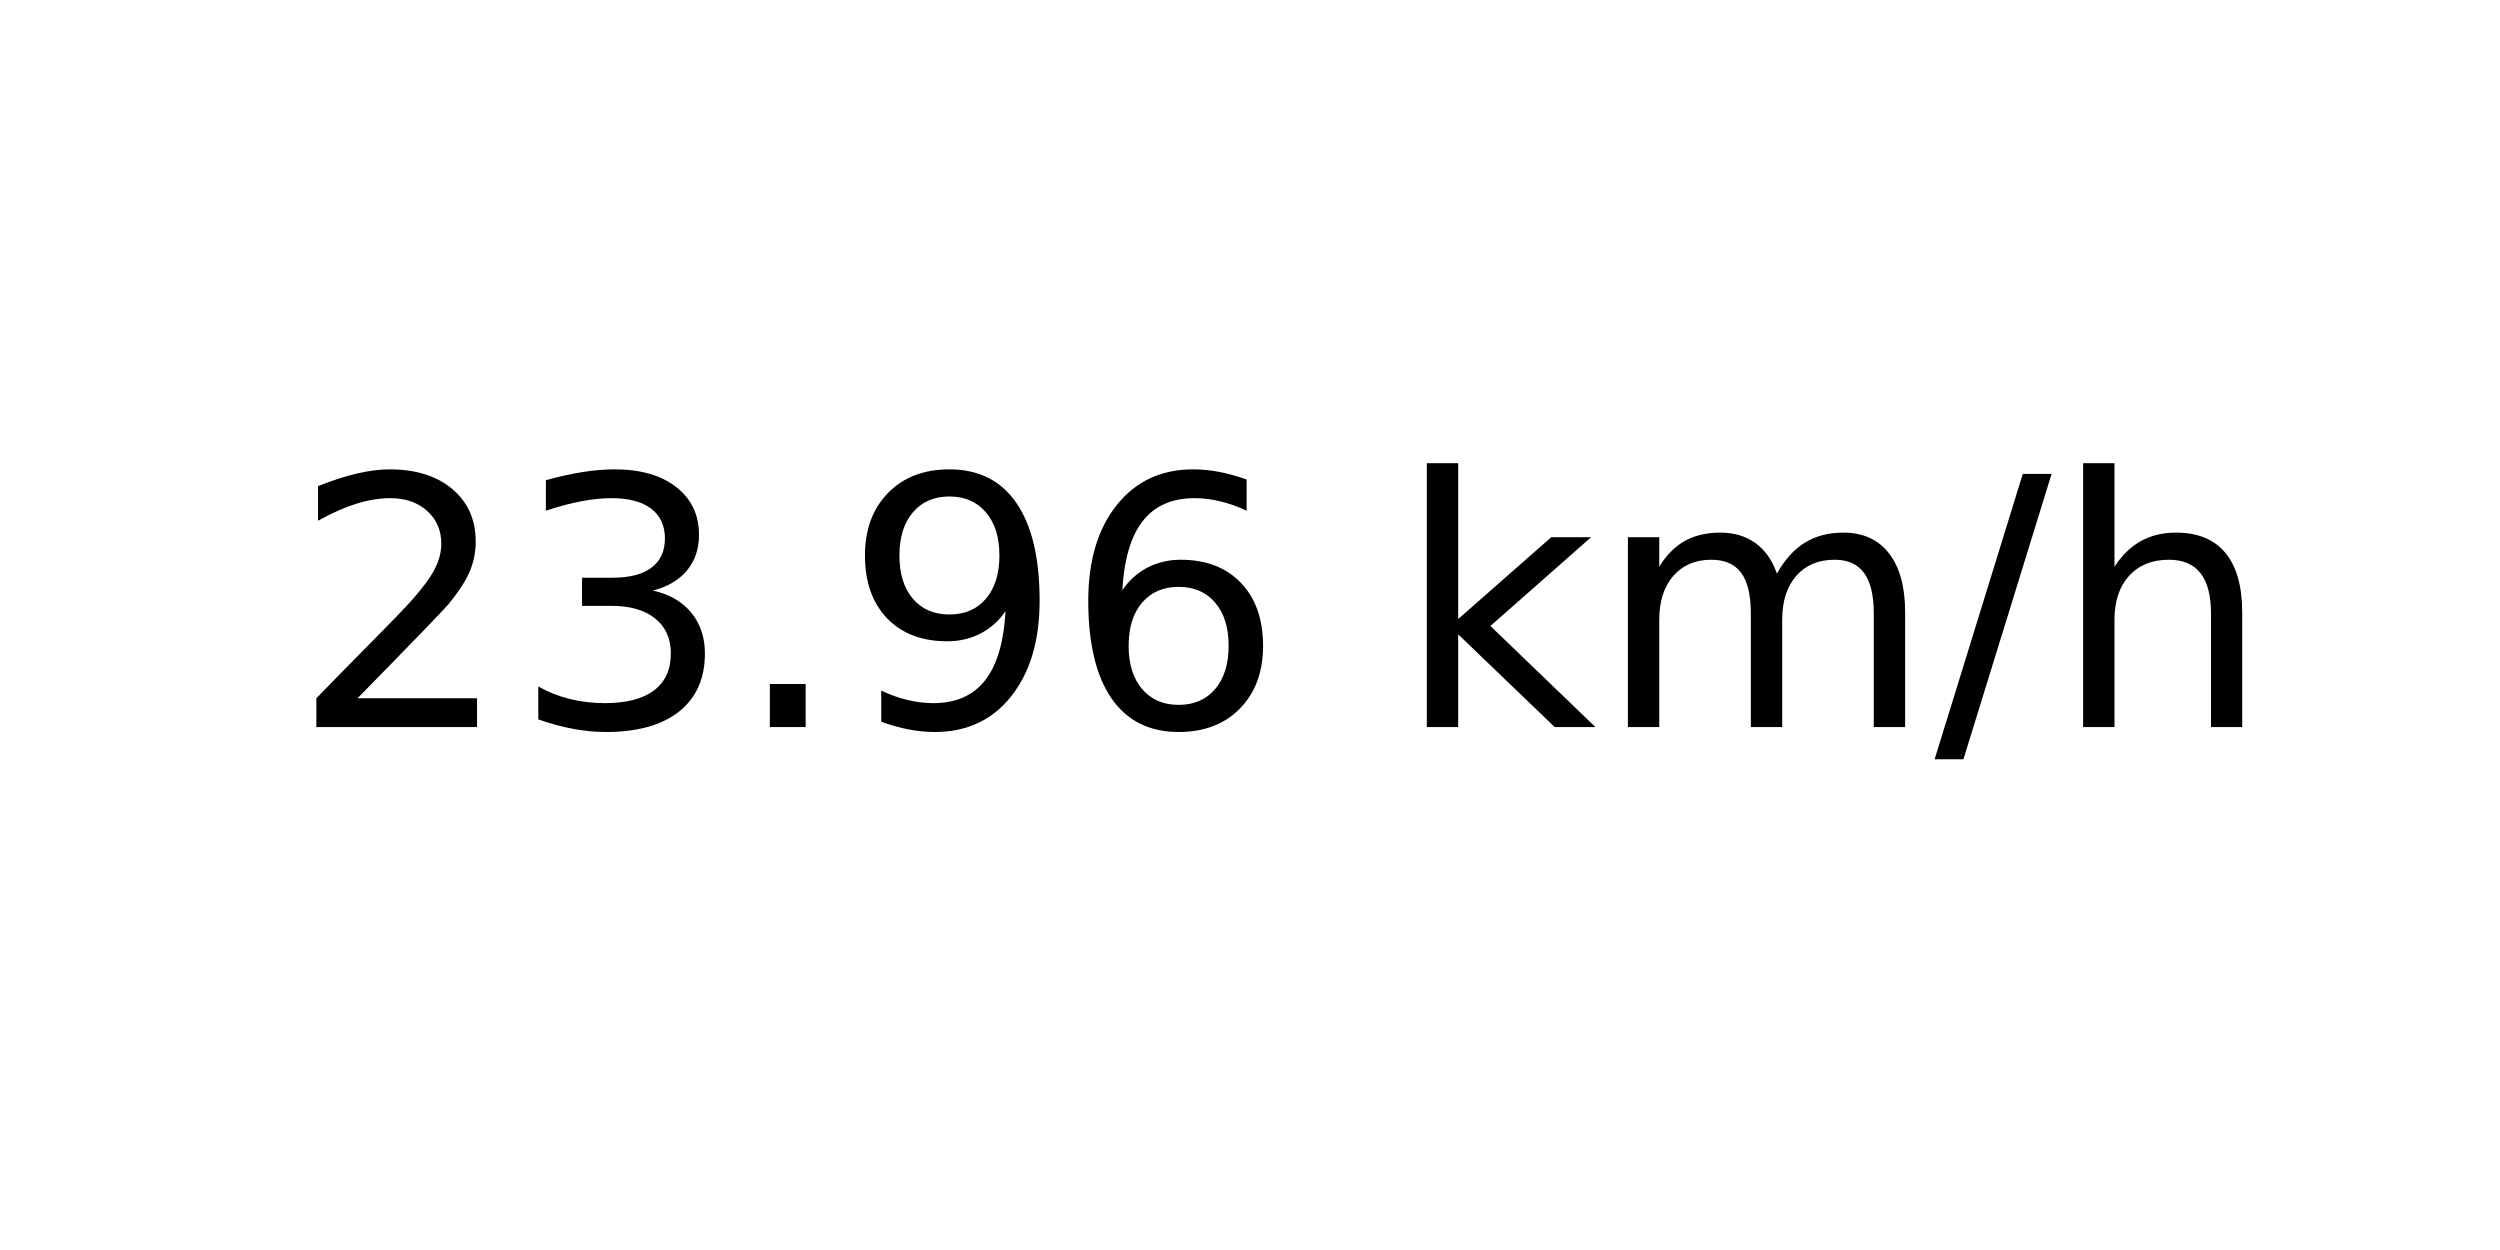
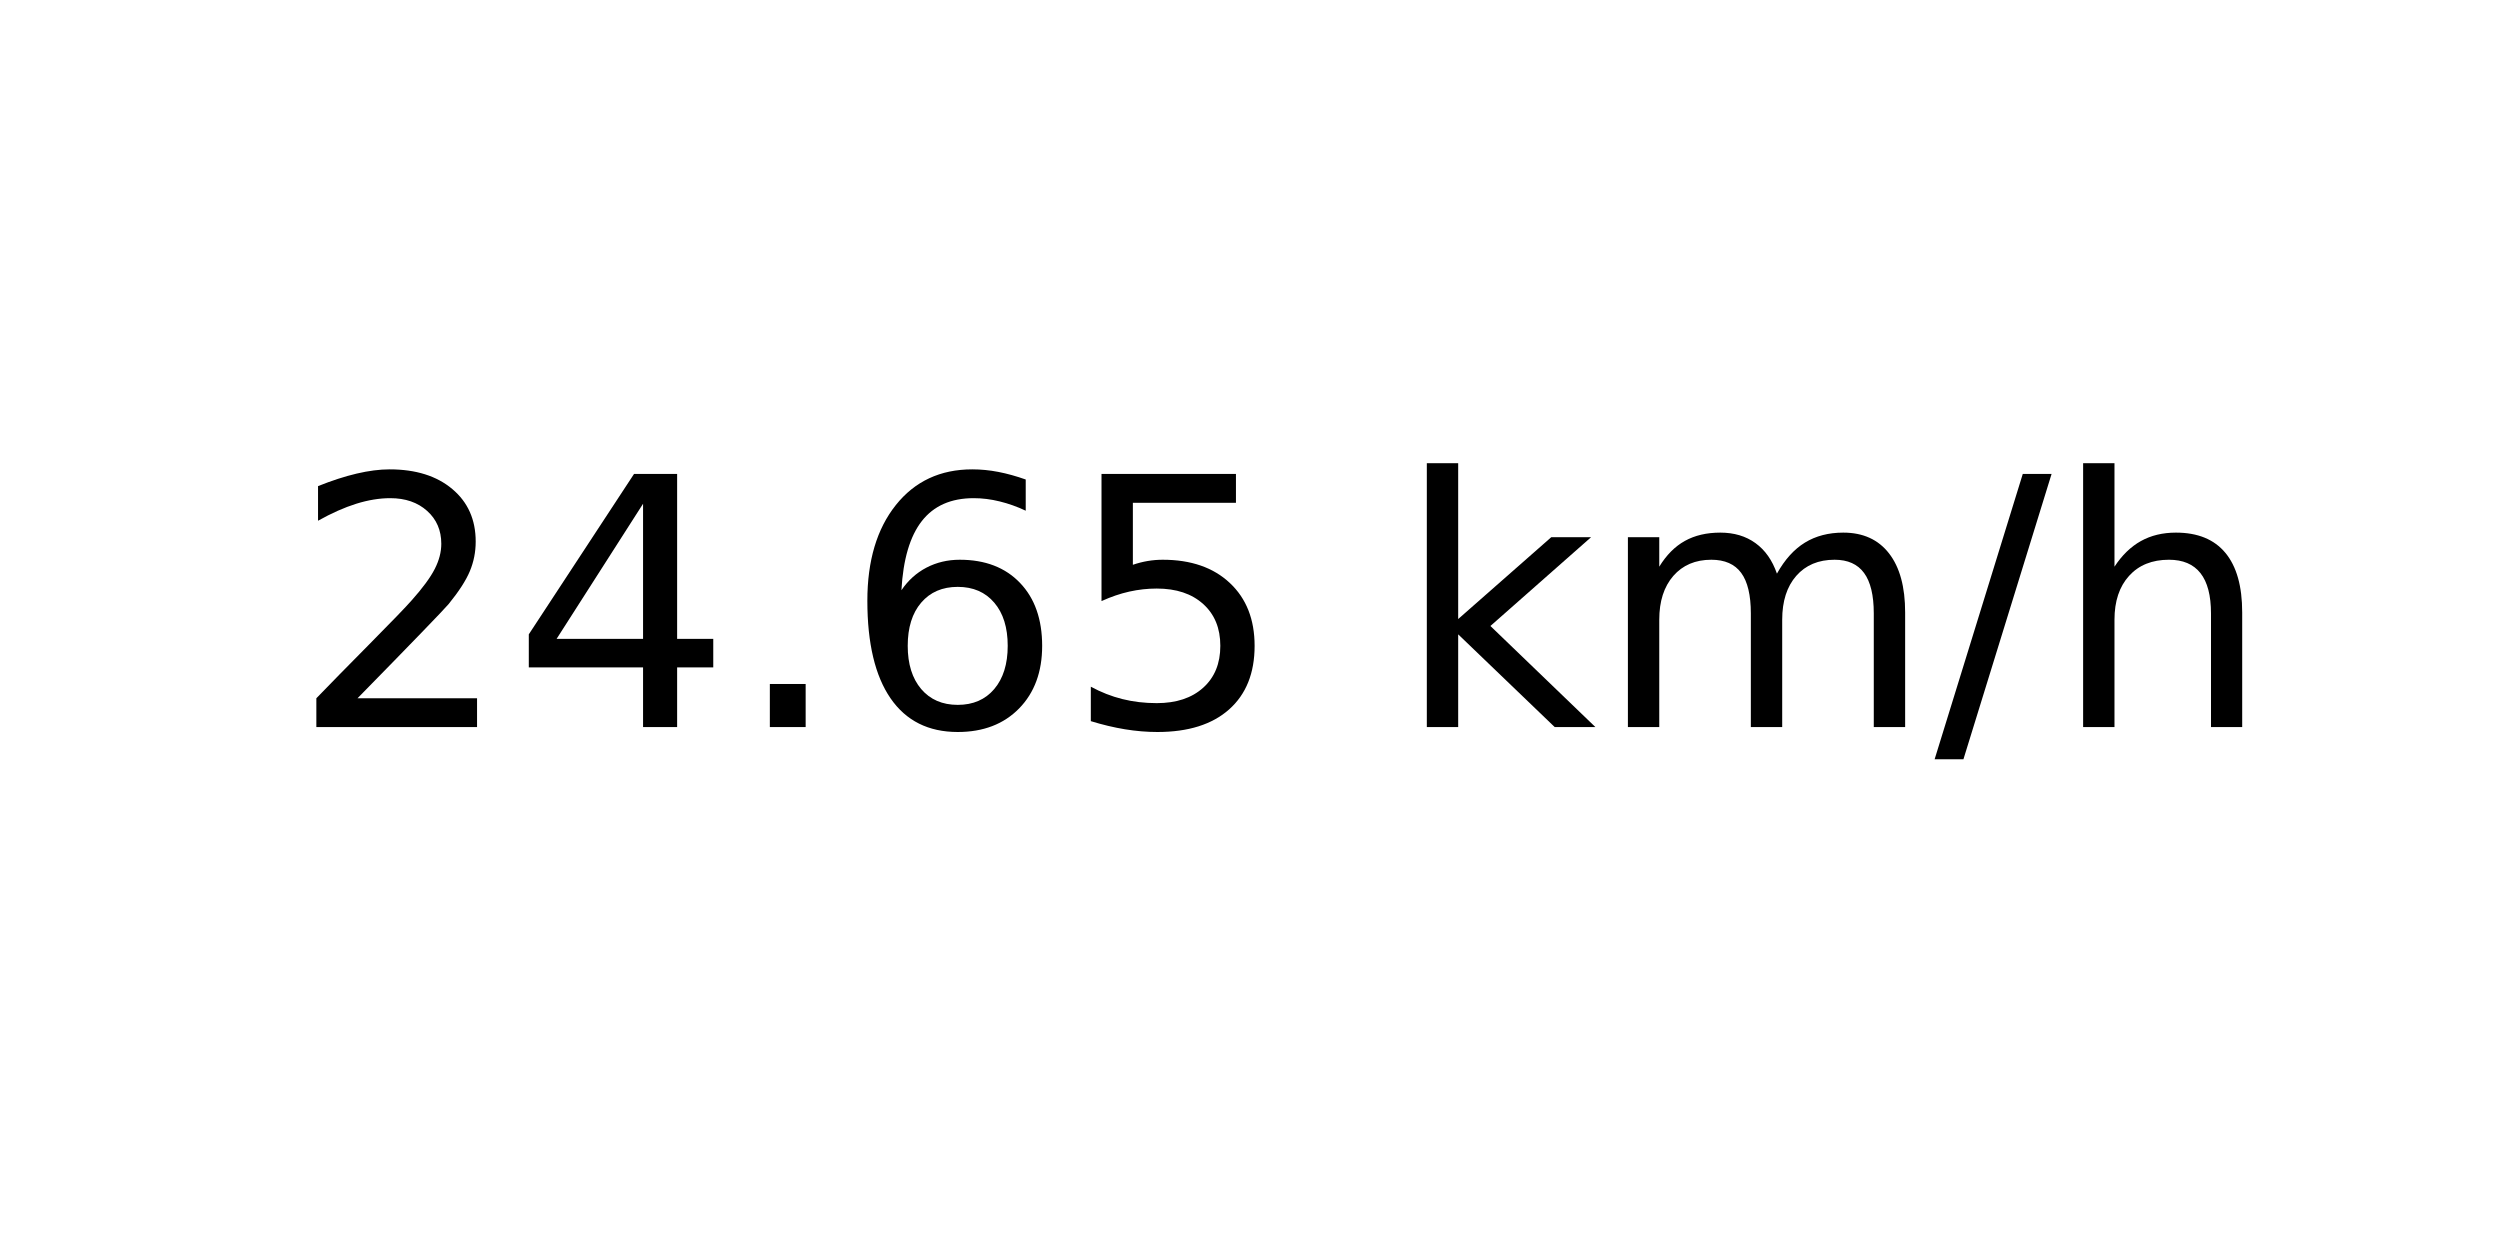
<svg xmlns="http://www.w3.org/2000/svg" xmlns:xlink="http://www.w3.org/1999/xlink" width="72pt" height="36pt" viewBox="0 0 72 36" version="1.1">
  <defs>
    <style type="text/css">*{stroke-linejoin: round; stroke-linecap: butt}</style>
  </defs>
  <g id="figure_1">
    <g id="axes_1">
      <g id="text_1">
        <g transform="translate(8.378125 20.93937) scale(0.1 -0.1)">
          <defs>
            <path id="DejaVuSans-32" d="M 1228 531  L 3431 531  L 3431 0  L 469 0  L 469 531  Q 828 903 1448 1529  Q 2069 2156 2228 2338  Q 2531 2678 2651 2914  Q 2772 3150 2772 3378  Q 2772 3750 2511 3984  Q 2250 4219 1831 4219  Q 1534 4219 1204 4116  Q 875 4013 500 3803  L 500 4441  Q 881 4594 1212 4672  Q 1544 4750 1819 4750  Q 2544 4750 2975 4387  Q 3406 4025 3406 3419  Q 3406 3131 3298 2873  Q 3191 2616 2906 2266  Q 2828 2175 2409 1742  Q 1991 1309 1228 531  z " transform="scale(0.015625)" />
-             <path id="DejaVuSans-33" d="M 2597 2516  Q 3050 2419 3304 2112  Q 3559 1806 3559 1356  Q 3559 666 3084 287  Q 2609 -91 1734 -91  Q 1441 -91 1130 -33  Q 819 25 488 141  L 488 750  Q 750 597 1062 519  Q 1375 441 1716 441  Q 2309 441 2620 675  Q 2931 909 2931 1356  Q 2931 1769 2642 2001  Q 2353 2234 1838 2234  L 1294 2234  L 1294 2753  L 1863 2753  Q 2328 2753 2575 2939  Q 2822 3125 2822 3475  Q 2822 3834 2567 4026  Q 2313 4219 1838 4219  Q 1578 4219 1281 4162  Q 984 4106 628 3988  L 628 4550  Q 988 4650 1302 4700  Q 1616 4750 1894 4750  Q 2613 4750 3031 4423  Q 3450 4097 3450 3541  Q 3450 3153 3228 2886  Q 3006 2619 2597 2516  z " transform="scale(0.015625)" />
+             <path id="DejaVuSans-34" d="M 2419 4116  L 825 1625  L 2419 1625  L 2419 4116  z M 2253 4666  L 3047 4666  L 3047 1625  L 3713 1625  L 3713 1100  L 3047 1100  L 3047 0  L 2419 0  L 2419 1100  L 313 1100  L 313 1709  L 2253 4666  z " transform="scale(0.015625)" />
            <path id="DejaVuSans-2e" d="M 684 794  L 1344 794  L 1344 0  L 684 0  L 684 794  z " transform="scale(0.015625)" />
-             <path id="DejaVuSans-39" d="M 703 97  L 703 672  Q 941 559 1184 500  Q 1428 441 1663 441  Q 2288 441 2617 861  Q 2947 1281 2994 2138  Q 2813 1869 2534 1725  Q 2256 1581 1919 1581  Q 1219 1581 811 2004  Q 403 2428 403 3163  Q 403 3881 828 4315  Q 1253 4750 1959 4750  Q 2769 4750 3195 4129  Q 3622 3509 3622 2328  Q 3622 1225 3098 567  Q 2575 -91 1691 -91  Q 1453 -91 1209 -44  Q 966 3 703 97  z M 1959 2075  Q 2384 2075 2632 2365  Q 2881 2656 2881 3163  Q 2881 3666 2632 3958  Q 2384 4250 1959 4250  Q 1534 4250 1286 3958  Q 1038 3666 1038 3163  Q 1038 2656 1286 2365  Q 1534 2075 1959 2075  z " transform="scale(0.015625)" />
            <path id="DejaVuSans-36" d="M 2113 2584  Q 1688 2584 1439 2293  Q 1191 2003 1191 1497  Q 1191 994 1439 701  Q 1688 409 2113 409  Q 2538 409 2786 701  Q 3034 994 3034 1497  Q 3034 2003 2786 2293  Q 2538 2584 2113 2584  z M 3366 4563  L 3366 3988  Q 3128 4100 2886 4159  Q 2644 4219 2406 4219  Q 1781 4219 1451 3797  Q 1122 3375 1075 2522  Q 1259 2794 1537 2939  Q 1816 3084 2150 3084  Q 2853 3084 3261 2657  Q 3669 2231 3669 1497  Q 3669 778 3244 343  Q 2819 -91 2113 -91  Q 1303 -91 875 529  Q 447 1150 447 2328  Q 447 3434 972 4092  Q 1497 4750 2381 4750  Q 2619 4750 2861 4703  Q 3103 4656 3366 4563  z " transform="scale(0.015625)" />
+             <path id="DejaVuSans-35" d="M 691 4666  L 3169 4666  L 3169 4134  L 1269 4134  L 1269 2991  Q 1406 3038 1543 3061  Q 1681 3084 1819 3084  Q 2600 3084 3056 2656  Q 3513 2228 3513 1497  Q 3513 744 3044 326  Q 2575 -91 1722 -91  Q 1428 -91 1123 -41  Q 819 9 494 109  L 494 744  Q 775 591 1075 516  Q 1375 441 1709 441  Q 2250 441 2565 725  Q 2881 1009 2881 1497  Q 2881 1984 2565 2268  Q 2250 2553 1709 2553  Q 1456 2553 1204 2497  Q 953 2441 691 2322  L 691 4666  z " transform="scale(0.015625)" />
            <path id="DejaVuSans-20" transform="scale(0.015625)" />
            <path id="DejaVuSans-6b" d="M 581 4863  L 1159 4863  L 1159 1991  L 2875 3500  L 3609 3500  L 1753 1863  L 3688 0  L 2938 0  L 1159 1709  L 1159 0  L 581 0  L 581 4863  z " transform="scale(0.015625)" />
            <path id="DejaVuSans-6d" d="M 3328 2828  Q 3544 3216 3844 3400  Q 4144 3584 4550 3584  Q 5097 3584 5394 3201  Q 5691 2819 5691 2113  L 5691 0  L 5113 0  L 5113 2094  Q 5113 2597 4934 2840  Q 4756 3084 4391 3084  Q 3944 3084 3684 2787  Q 3425 2491 3425 1978  L 3425 0  L 2847 0  L 2847 2094  Q 2847 2600 2669 2842  Q 2491 3084 2119 3084  Q 1678 3084 1418 2786  Q 1159 2488 1159 1978  L 1159 0  L 581 0  L 581 3500  L 1159 3500  L 1159 2956  Q 1356 3278 1631 3431  Q 1906 3584 2284 3584  Q 2666 3584 2933 3390  Q 3200 3197 3328 2828  z " transform="scale(0.015625)" />
            <path id="DejaVuSans-2f" d="M 1625 4666  L 2156 4666  L 531 -594  L 0 -594  L 1625 4666  z " transform="scale(0.015625)" />
            <path id="DejaVuSans-68" d="M 3513 2113  L 3513 0  L 2938 0  L 2938 2094  Q 2938 2591 2744 2837  Q 2550 3084 2163 3084  Q 1697 3084 1428 2787  Q 1159 2491 1159 1978  L 1159 0  L 581 0  L 581 4863  L 1159 4863  L 1159 2956  Q 1366 3272 1645 3428  Q 1925 3584 2291 3584  Q 2894 3584 3203 3211  Q 3513 2838 3513 2113  z " transform="scale(0.015625)" />
          </defs>
          <use xlink:href="#DejaVuSans-32" />
-           <use xlink:href="#DejaVuSans-33" x="63.623" />
+           <use xlink:href="#DejaVuSans-34" x="63.623" />
          <use xlink:href="#DejaVuSans-2e" x="127.246" />
-           <use xlink:href="#DejaVuSans-39" x="159.033" />
-           <use xlink:href="#DejaVuSans-36" x="222.656" />
+           <use xlink:href="#DejaVuSans-36" x="159.033" />
+           <use xlink:href="#DejaVuSans-35" x="222.656" />
          <use xlink:href="#DejaVuSans-20" x="286.279" />
          <use xlink:href="#DejaVuSans-6b" x="318.066" />
          <use xlink:href="#DejaVuSans-6d" x="375.977" />
          <use xlink:href="#DejaVuSans-2f" x="473.389" />
          <use xlink:href="#DejaVuSans-68" x="507.08" />
        </g>
      </g>
    </g>
  </g>
</svg>
